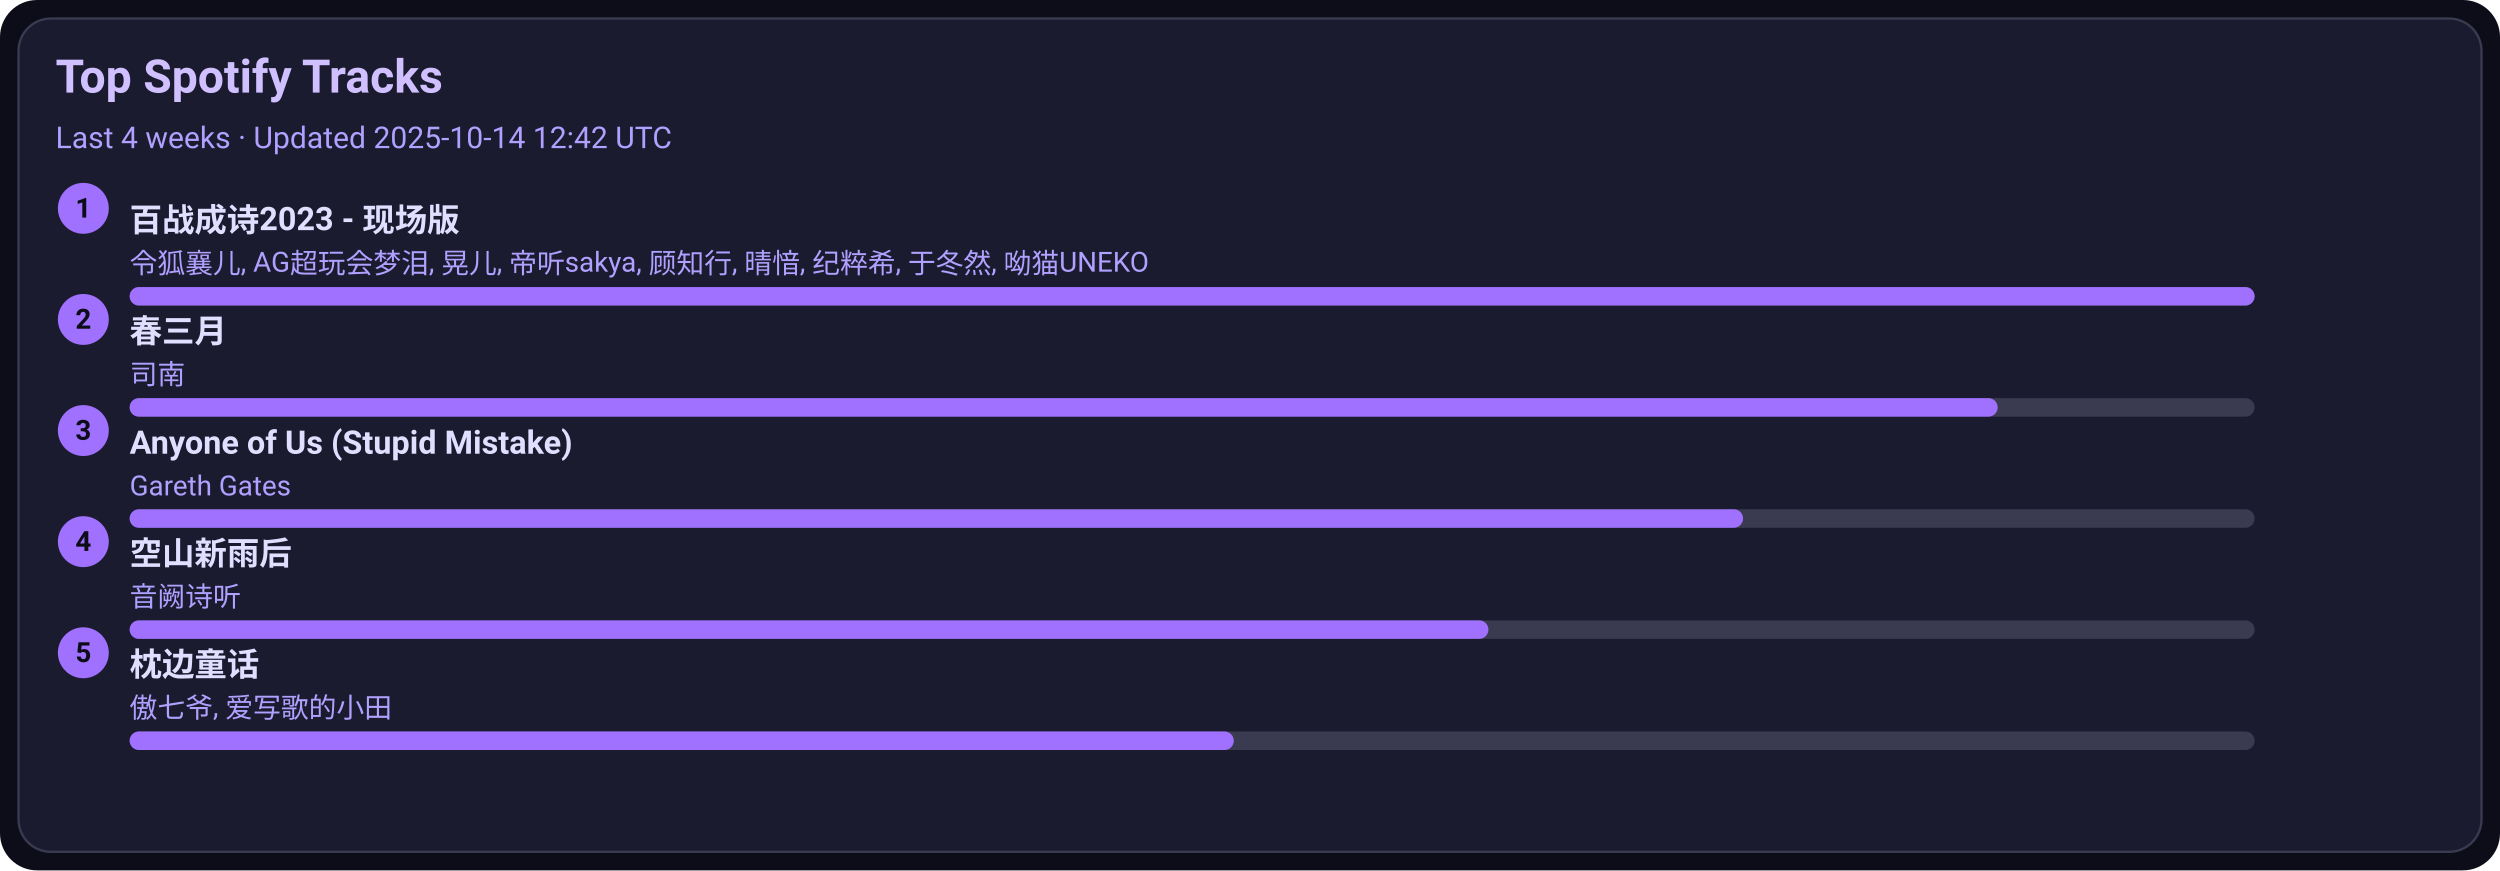
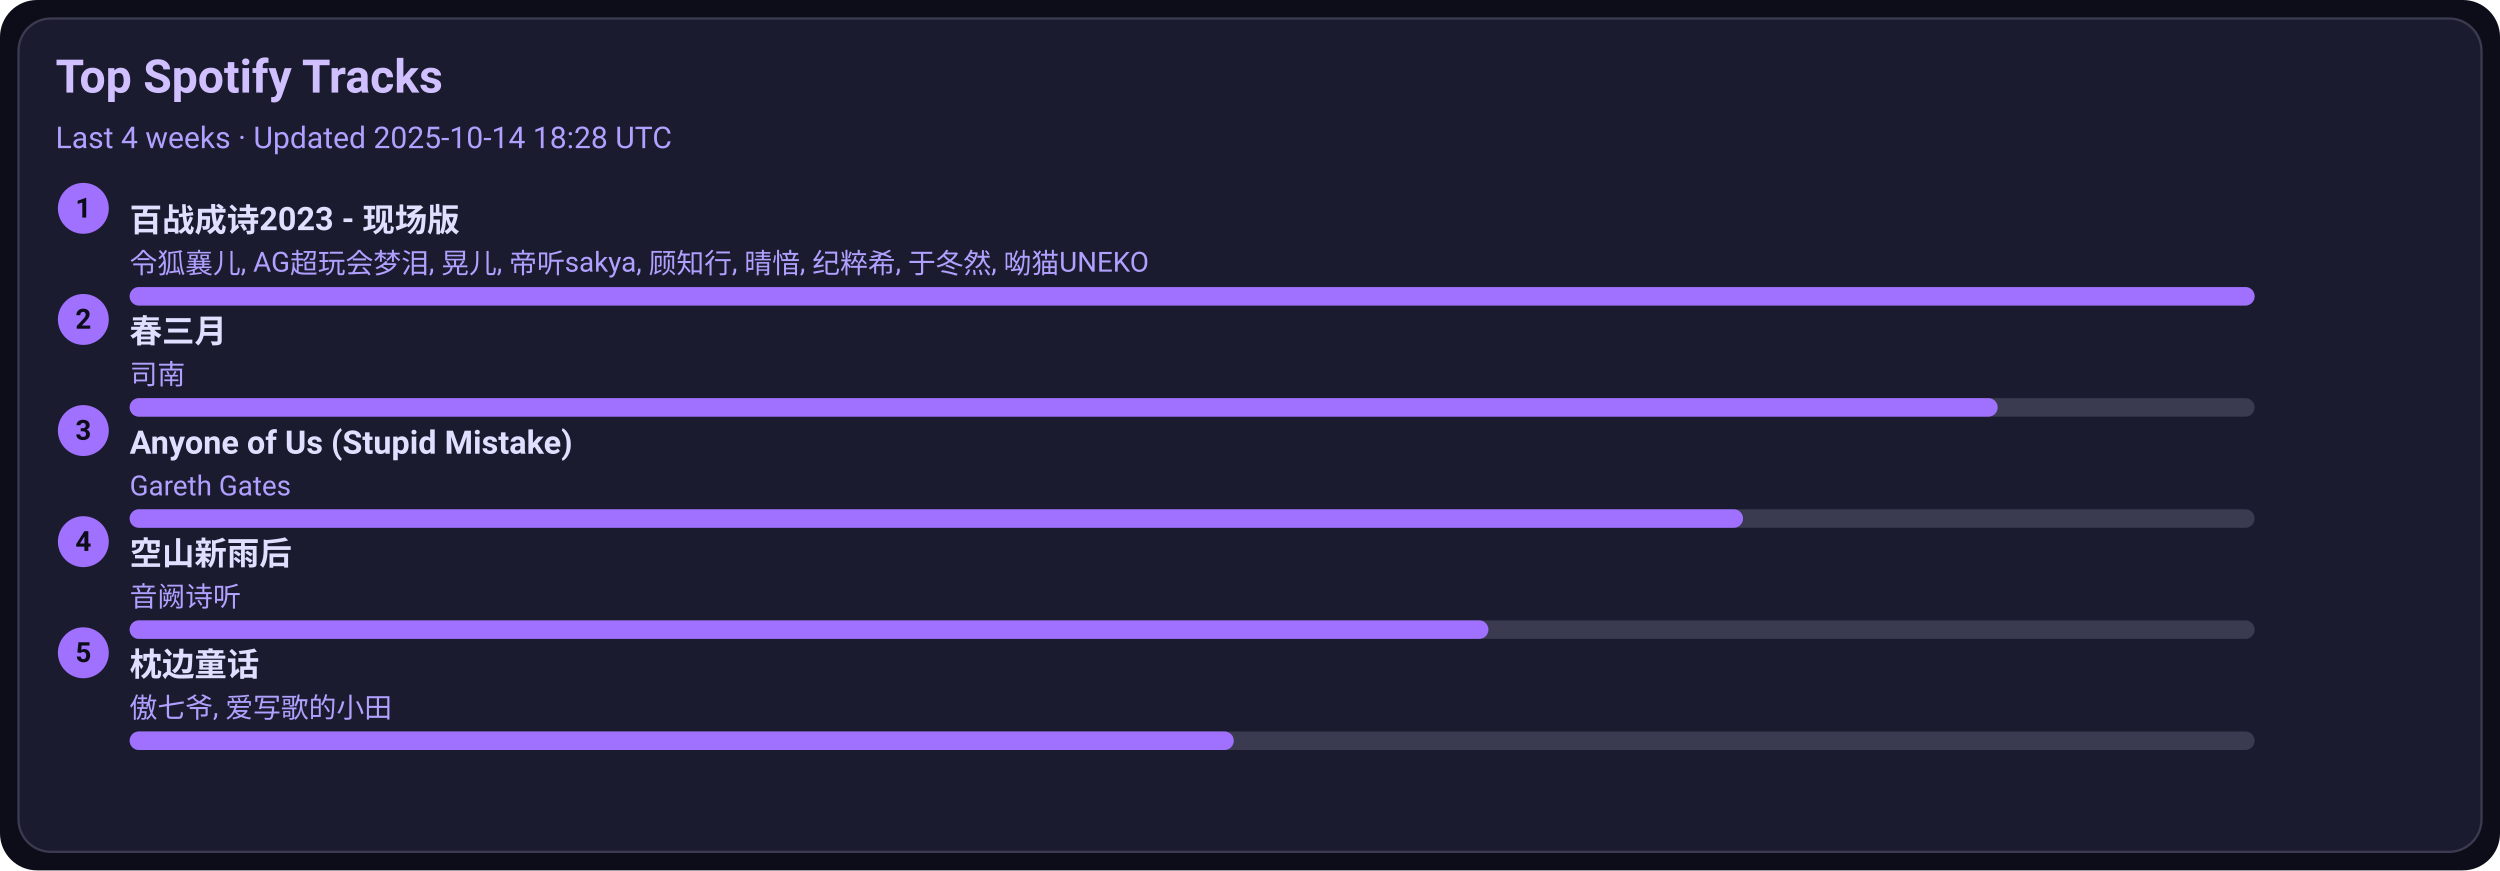
<svg xmlns="http://www.w3.org/2000/svg" width="1080" height="376" viewBox="0 0 1080 376">
  <style>text{font-family:-apple-system,BlinkMacSystemFont,Segoe UI,Roboto,Ubuntu,Helvetica Neue,Arial,Noto Sans,sans-serif}</style>
  <rect width="1080" height="376" rx="16" fill="#0d0d1a" />
  <rect x="8" y="8" width="1064" height="360" rx="14" fill="#1b1b2f" stroke="#3a3a50" />
  <text x="24" y="40" font-size="20" fill="#d0c0ff" font-weight="600">Top Spotify Tracks</text>
-   <text x="24" y="64" font-size="13" fill="#b0a0ff">Last 4 weeks · Updated 2025-10-14 12:42 UTC</text>
+   <text x="24" y="64" font-size="13" fill="#b0a0ff">Last 4 weeks · Updated 2025-10-14 18:28 UTC</text>
  <circle cx="36" cy="90" r="11" fill="#a070ff" />
  <text x="36" y="94" text-anchor="middle" font-size="12" fill="#0d0d1a" font-weight="700">1</text>
  <a href="https://open.spotify.com/track/2gttnS8fWnDwziLFt2TLEi" target="_blank" rel="noopener noreferrer">
    <text x="56" y="100" font-size="14" fill="#e0dfff" font-weight="600">百战成诗2023 - 现场版</text>
  </a>
  <text x="56" y="118" font-size="12" fill="#b0a0ff">令狐襄儿, AG超玩会梦泪, 晃儿, 帝听sakya, 顾知行, 晴愔, 纪粹希, 于冬然, 呦猫UNEKO</text>
  <rect x="56" y="124" width="918" height="8" rx="4" fill="#3a3a50" />
  <rect x="56" y="124" width="918" height="8" rx="4" fill="#a070ff" />
  <circle cx="36" cy="138" r="11" fill="#a070ff" />
  <text x="36" y="142" text-anchor="middle" font-size="12" fill="#0d0d1a" font-weight="700">2</text>
  <a href="https://open.spotify.com/track/5A9BOP4WTk2UayDlMb8w98" target="_blank" rel="noopener noreferrer">
    <text x="56" y="148" font-size="14" fill="#e0dfff" font-weight="600">春三月</text>
  </a>
  <text x="56" y="166" font-size="12" fill="#b0a0ff">司南</text>
  <rect x="56" y="172" width="918" height="8" rx="4" fill="#3a3a50" />
  <rect x="56" y="172" width="807" height="8" rx="4" fill="#a070ff" />
  <circle cx="36" cy="186" r="11" fill="#a070ff" />
  <text x="36" y="190" text-anchor="middle" font-size="12" fill="#0d0d1a" font-weight="700">3</text>
  <a href="https://open.spotify.com/track/7KZo8AI9F3Vnn3FXEYBL9f" target="_blank" rel="noopener noreferrer">
    <text x="56" y="196" font-size="14" fill="#e0dfff" font-weight="600">Anyone of Us (Stupid Mistake)</text>
  </a>
  <text x="56" y="214" font-size="12" fill="#b0a0ff">Gareth Gates</text>
  <rect x="56" y="220" width="918" height="8" rx="4" fill="#3a3a50" />
  <rect x="56" y="220" width="697" height="8" rx="4" fill="#a070ff" />
  <circle cx="36" cy="234" r="11" fill="#a070ff" />
  <text x="36" y="238" text-anchor="middle" font-size="12" fill="#0d0d1a" font-weight="700">4</text>
  <a href="https://open.spotify.com/track/7c1D58U8AIVOGlYzh5U6sk" target="_blank" rel="noopener noreferrer">
    <text x="56" y="244" font-size="14" fill="#e0dfff" font-weight="600">空山新雨后</text>
  </a>
  <text x="56" y="262" font-size="12" fill="#b0a0ff">音阙诗听</text>
  <rect x="56" y="268" width="918" height="8" rx="4" fill="#3a3a50" />
  <rect x="56" y="268" width="587" height="8" rx="4" fill="#a070ff" />
  <circle cx="36" cy="282" r="11" fill="#a070ff" />
  <text x="36" y="286" text-anchor="middle" font-size="12" fill="#0d0d1a" font-weight="700">5</text>
  <a href="https://open.spotify.com/track/3I8tlHNA9NM8dL0B23xGIY" target="_blank" rel="noopener noreferrer">
    <text x="56" y="292" font-size="14" fill="#e0dfff" font-weight="600">枕边童话</text>
  </a>
  <text x="56" y="310" font-size="12" fill="#b0a0ff">傲七爷, 爱写歌的小田</text>
  <rect x="56" y="316" width="918" height="8" rx="4" fill="#3a3a50" />
  <rect x="56" y="316" width="477" height="8" rx="4" fill="#a070ff" />
</svg>
